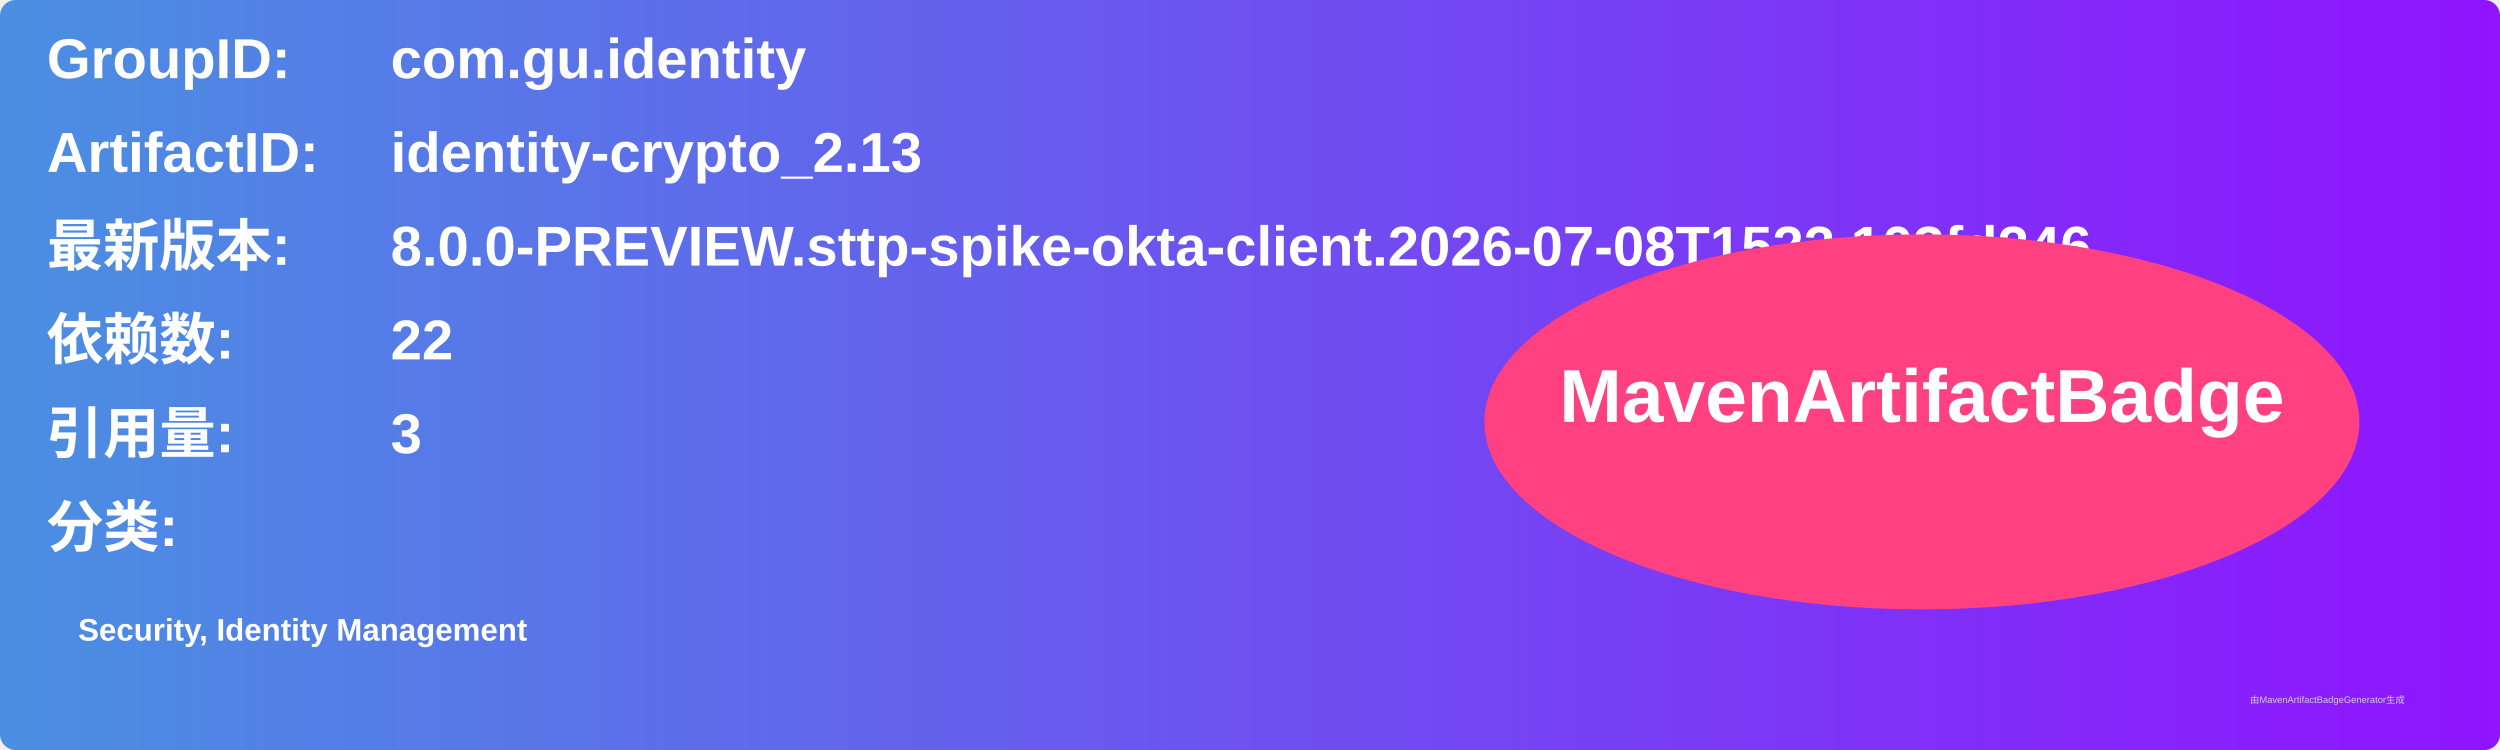
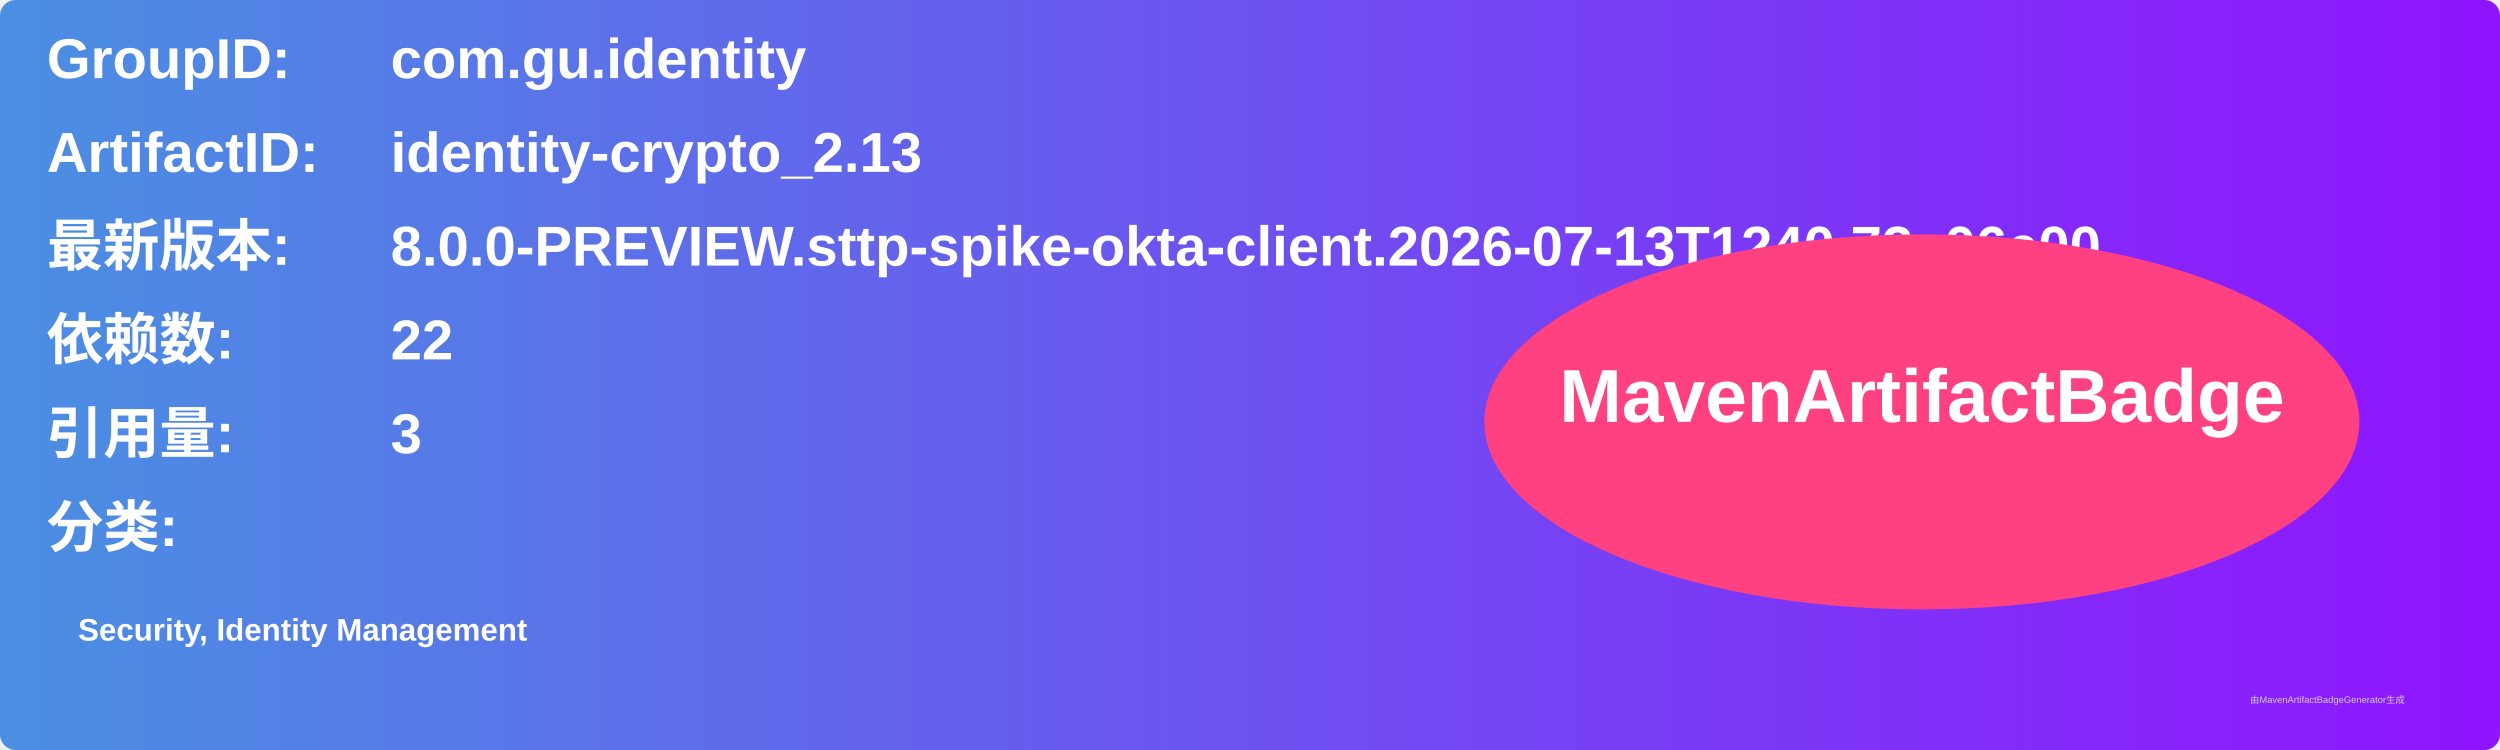
<svg xmlns="http://www.w3.org/2000/svg" width="800" height="240" viewBox="0 0 800 240">
  <linearGradient id="grad" x1="0%" y1="0%" x2="100%" y2="0%">
    <stop offset="0%" stop-color="#4a90e2" />
    <stop offset="100%" stop-color="#9013fe" />
  </linearGradient>
  <rect width="100%" height="100%" rx="5" ry="5" fill="url(#grad)" />
  <g transform="translate(15, 15)">
    <text x="0" y="10" font-family="Arial" font-size="18" fill="white" font-weight="bold" width="260">GroupID:</text>
    <text x="110" y="10" font-family="Arial" font-size="18" fill="white" font-weight="bold" width="460">com.gu.identity</text>
    <text x="0" y="40" font-family="Arial" font-size="18" fill="white" font-weight="bold" width="260">ArtifactID:</text>
    <text x="110" y="40" font-family="Arial" font-size="18" fill="white" font-weight="bold" width="460">identity-crypto_2.13</text>
    <text x="0" y="70" font-family="Arial" font-size="18" fill="white" font-weight="bold">最新版本:</text>
    <text x="110" y="70" font-family="Arial" font-size="18" fill="white" font-weight="bold">
-       <tspan font-weight="bold">8.0.0-PREVIEW.sttp-spike-okta-client.2026-07-08T1522.103fd246</tspan>
+       <tspan font-weight="bold">8.0.0-PREVIEW.sttp-spike-okta-client.2026-07-13T1240.72e06e00</tspan>
    </text>
    <text x="0" y="100" font-family="Arial" font-size="18" fill="white" font-weight="bold">依赖数: </text>
    <text x="110" y="100" font-family="Arial" font-size="18" fill="white">
      <tspan font-weight="bold">22</tspan>
    </text>
    <text x="0" y="130" font-family="Arial" font-size="18" fill="white" font-weight="bold">引用量: </text>
    <text x="110" y="130" font-family="Arial" font-size="18" fill="white">
      <tspan font-weight="bold">3</tspan>
    </text>
    <text x="0" y="160" font-family="Arial" font-size="18" fill="white" font-weight="bold">分类:</text>
    <text x="10" y="190" font-family="Arial" font-size="10" fill="white">
      <tspan font-weight="bold">Security, Identity Management</tspan>
    </text>
    <ellipse cx="600" cy="120" rx="140" ry="60" fill="#ff4081" />
    <text x="600" y="120" text-anchor="middle" font-family="Arial" font-size="24" fill="white" font-weight="bold">MavenArtifactBadge</text>
  </g>
  <text x="720" y="225" font-family="Arial" font-size="3" fill="#d0d0d0">由MavenArtifactBadgeGenerator生成</text>
</svg>
